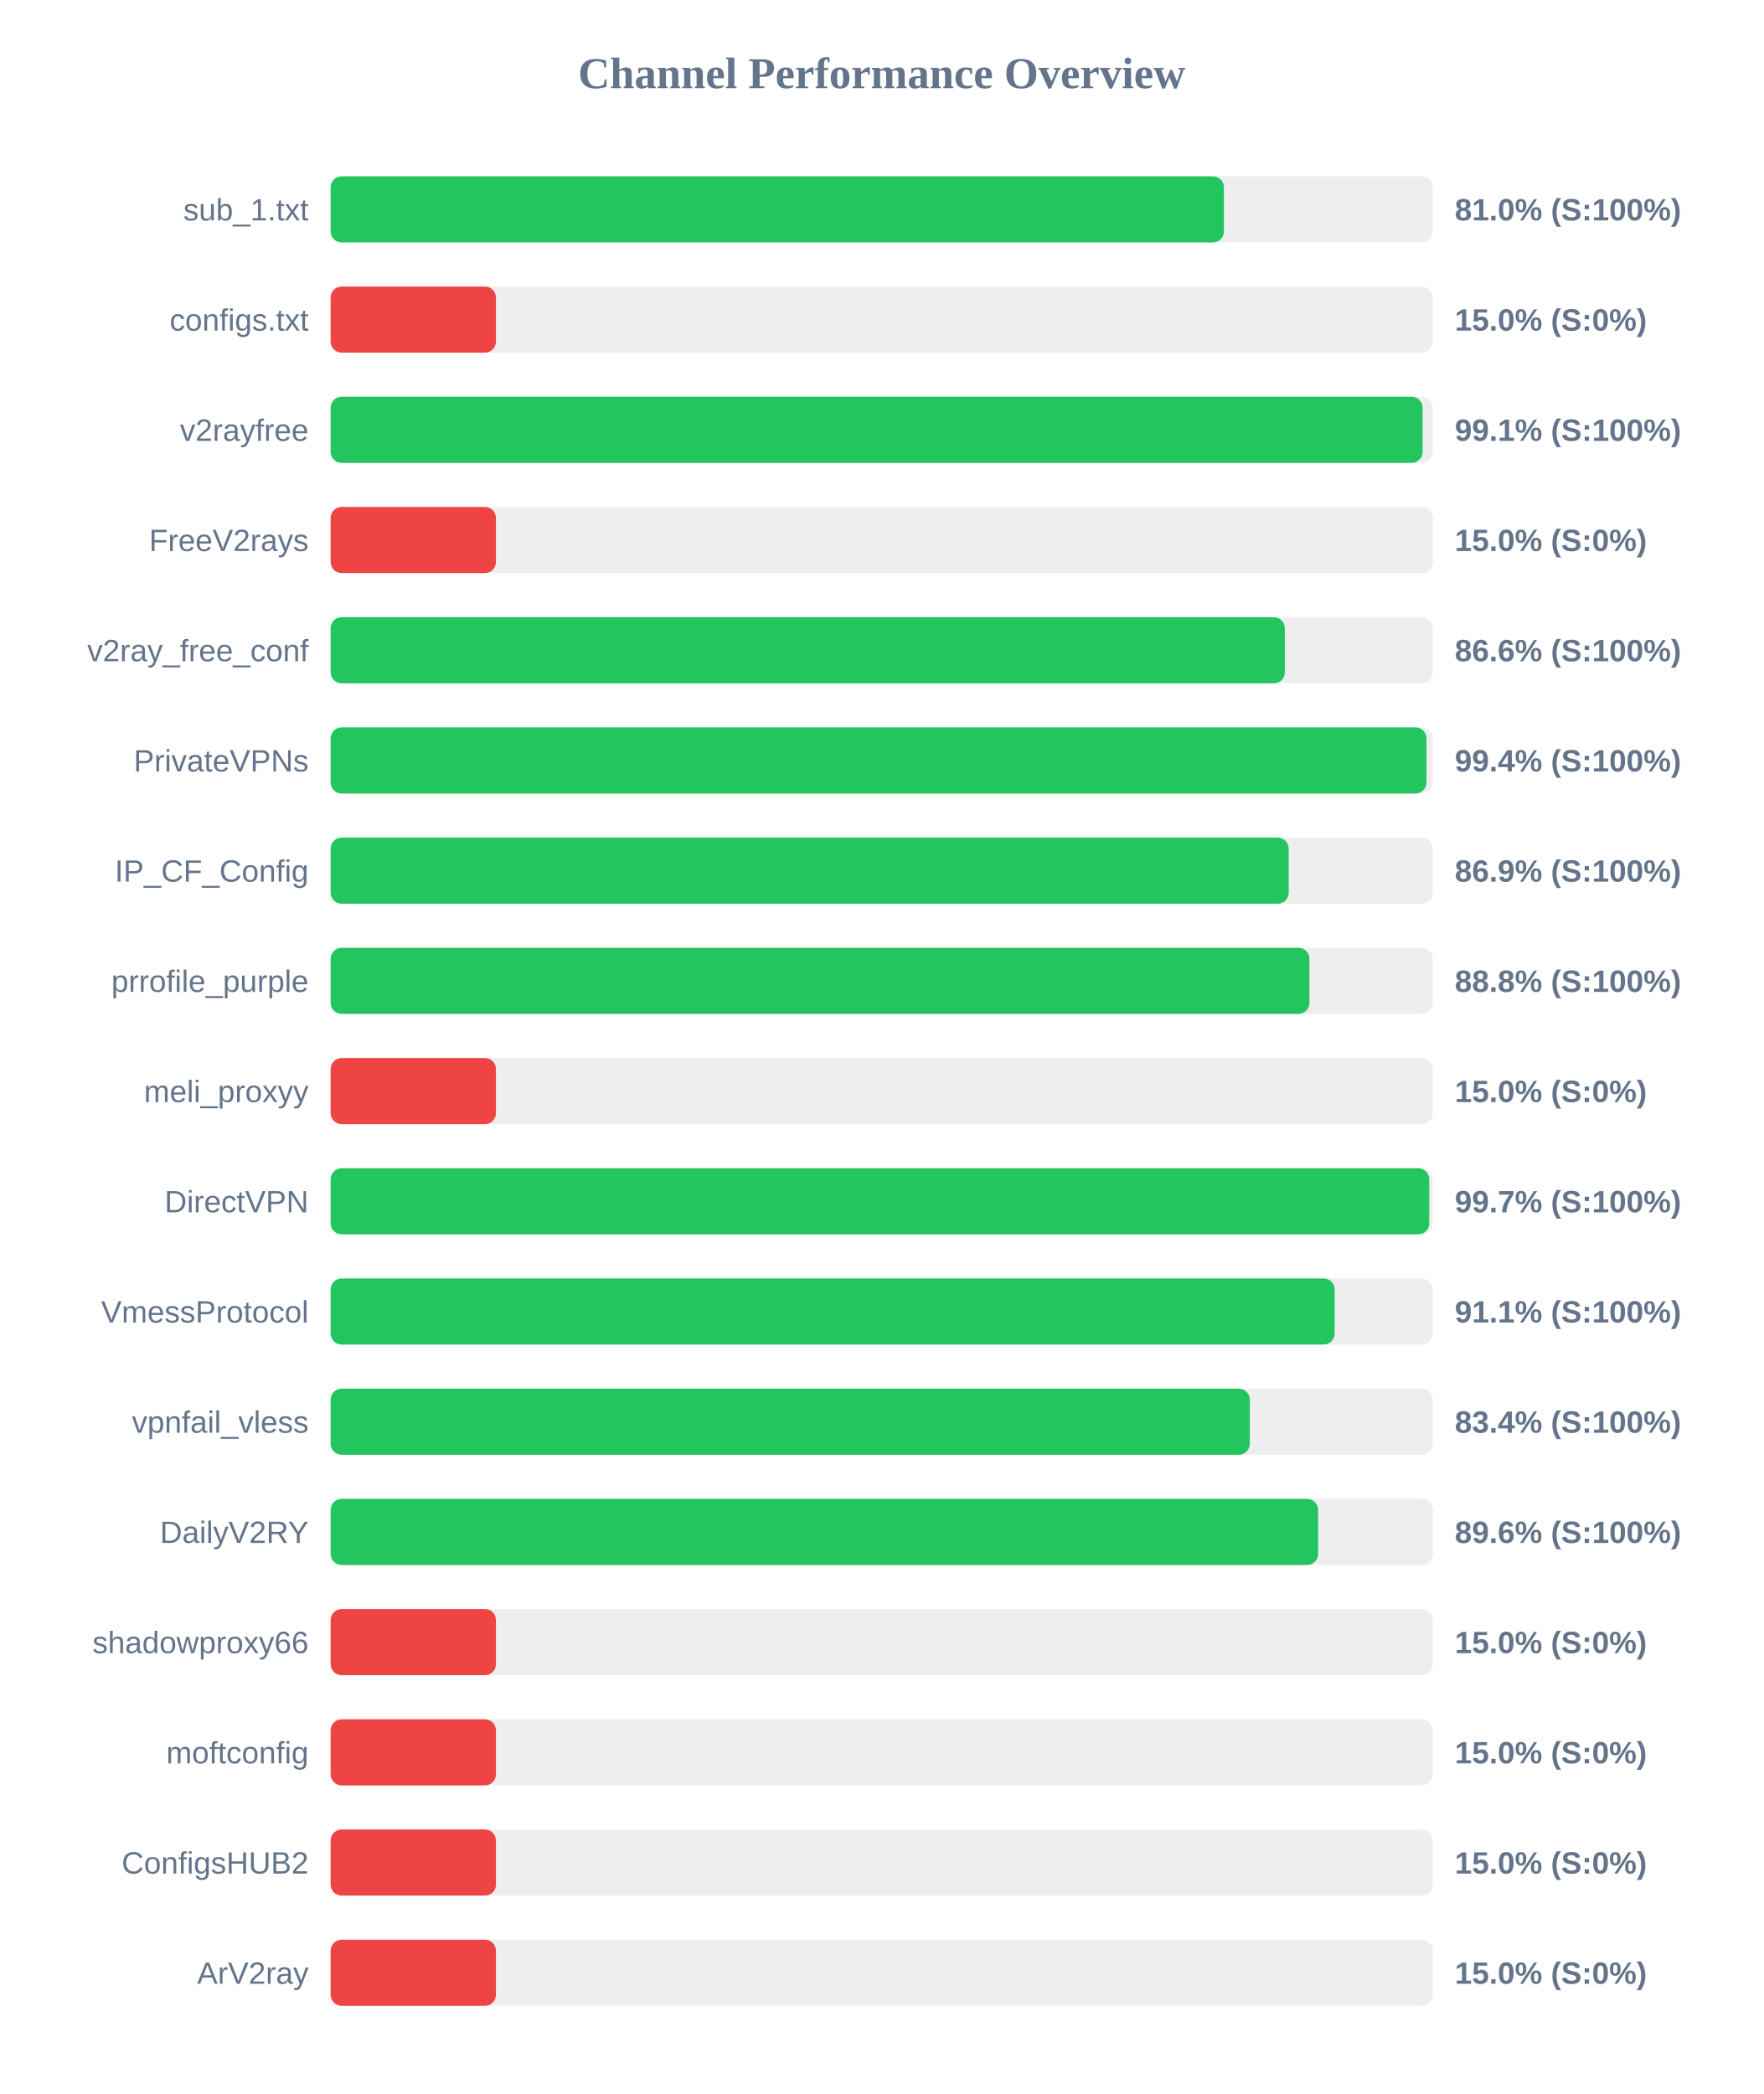
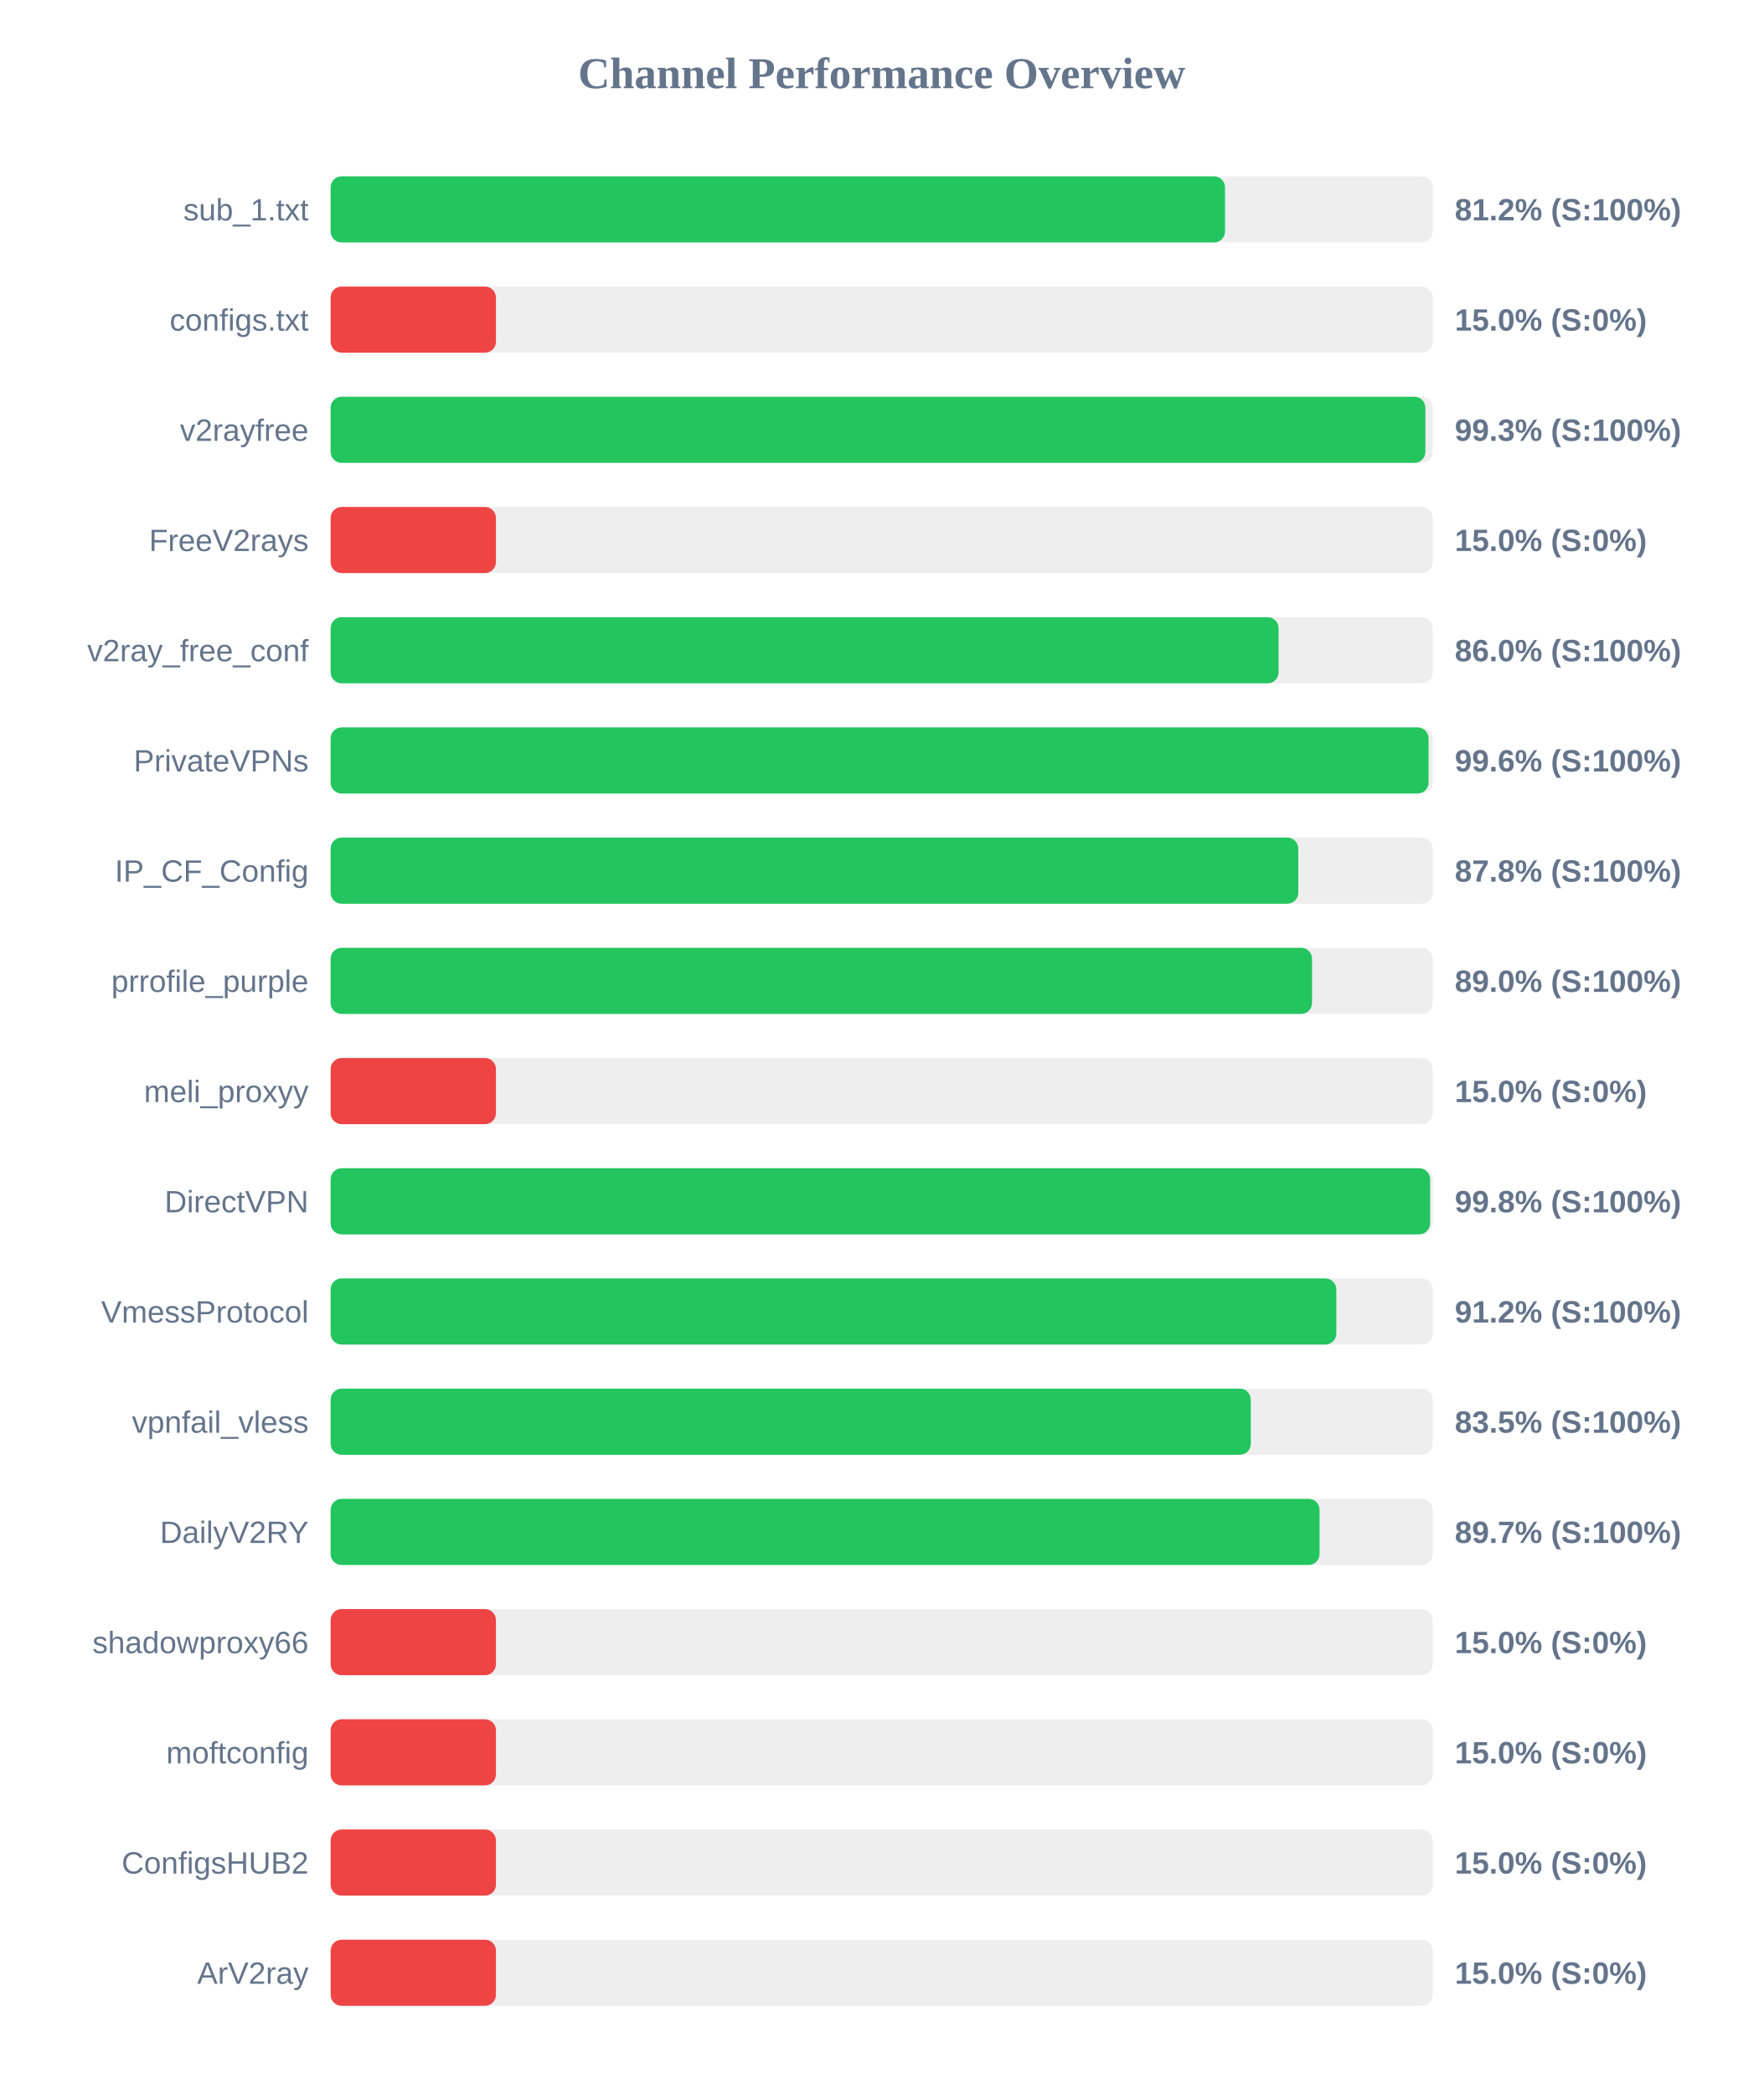
<svg xmlns="http://www.w3.org/2000/svg" width="800" height="950" version="1.1">
  <style>
        .row { font: 14px Arial; fill: #64748b; }
        .score { font: bold 14px Arial; fill: #64748b; }
    </style>
  <text x="400" y="40" text-anchor="middle" font-size="20px" font-weight="bold" fill="#64748b">Channel Performance Overview</text>
  <rect x="150" y="80" width="500" height="30" fill="#eee" rx="5" />
-   <rect x="150" y="80" width="405.25" height="30" fill="#22c55e" rx="5" />
+   <rect x="150" y="80" width="405.75" height="30" fill="#22c55e" rx="5" />
  <text x="140" y="100" text-anchor="end" class="row">sub_1.txt</text>
-   <text x="660" y="100" text-anchor="start" class="score">81.0% (S:100%)</text>
+   <text x="660" y="100" text-anchor="start" class="score">81.2% (S:100%)</text>
  <rect x="150" y="130" width="500" height="30" fill="#eee" rx="5" />
  <rect x="150" y="130" width="75.0" height="30" fill="#ef4444" rx="5" />
  <text x="140" y="150" text-anchor="end" class="row">configs.txt</text>
  <text x="660" y="150" text-anchor="start" class="score">15.0% (S:0%)</text>
  <rect x="150" y="180" width="500" height="30" fill="#eee" rx="5" />
-   <rect x="150" y="180" width="495.4" height="30" fill="#22c55e" rx="5" />
+   <rect x="150" y="180" width="496.65" height="30" fill="#22c55e" rx="5" />
  <text x="140" y="200" text-anchor="end" class="row">v2rayfree</text>
-   <text x="660" y="200" text-anchor="start" class="score">99.1% (S:100%)</text>
+   <text x="660" y="200" text-anchor="start" class="score">99.3% (S:100%)</text>
  <rect x="150" y="230" width="500" height="30" fill="#eee" rx="5" />
  <rect x="150" y="230" width="75.0" height="30" fill="#ef4444" rx="5" />
  <text x="140" y="250" text-anchor="end" class="row">FreeV2rays</text>
  <text x="660" y="250" text-anchor="start" class="score">15.0% (S:0%)</text>
  <rect x="150" y="280" width="500" height="30" fill="#eee" rx="5" />
-   <rect x="150" y="280" width="432.9" height="30" fill="#22c55e" rx="5" />
+   <rect x="150" y="280" width="430.05" height="30" fill="#22c55e" rx="5" />
  <text x="140" y="300" text-anchor="end" class="row">v2ray_free_conf</text>
-   <text x="660" y="300" text-anchor="start" class="score">86.6% (S:100%)</text>
+   <text x="660" y="300" text-anchor="start" class="score">86.0% (S:100%)</text>
  <rect x="150" y="330" width="500" height="30" fill="#eee" rx="5" />
-   <rect x="150" y="330" width="497.15" height="30" fill="#22c55e" rx="5" />
+   <rect x="150" y="330" width="498.1" height="30" fill="#22c55e" rx="5" />
  <text x="140" y="350" text-anchor="end" class="row">PrivateVPNs</text>
-   <text x="660" y="350" text-anchor="start" class="score">99.4% (S:100%)</text>
+   <text x="660" y="350" text-anchor="start" class="score">99.6% (S:100%)</text>
  <rect x="150" y="380" width="500" height="30" fill="#eee" rx="5" />
-   <rect x="150" y="380" width="434.65" height="30" fill="#22c55e" rx="5" />
+   <rect x="150" y="380" width="439.0" height="30" fill="#22c55e" rx="5" />
  <text x="140" y="400" text-anchor="end" class="row">IP_CF_Config</text>
-   <text x="660" y="400" text-anchor="start" class="score">86.9% (S:100%)</text>
+   <text x="660" y="400" text-anchor="start" class="score">87.8% (S:100%)</text>
  <rect x="150" y="430" width="500" height="30" fill="#eee" rx="5" />
-   <rect x="150" y="430" width="444.05" height="30" fill="#22c55e" rx="5" />
+   <rect x="150" y="430" width="445.25" height="30" fill="#22c55e" rx="5" />
  <text x="140" y="450" text-anchor="end" class="row">prrofile_purple</text>
-   <text x="660" y="450" text-anchor="start" class="score">88.8% (S:100%)</text>
+   <text x="660" y="450" text-anchor="start" class="score">89.0% (S:100%)</text>
  <rect x="150" y="480" width="500" height="30" fill="#eee" rx="5" />
  <rect x="150" y="480" width="75.0" height="30" fill="#ef4444" rx="5" />
  <text x="140" y="500" text-anchor="end" class="row">meli_proxyy</text>
  <text x="660" y="500" text-anchor="start" class="score">15.0% (S:0%)</text>
  <rect x="150" y="530" width="500" height="30" fill="#eee" rx="5" />
-   <rect x="150" y="530" width="498.4" height="30" fill="#22c55e" rx="5" />
+   <rect x="150" y="530" width="498.8" height="30" fill="#22c55e" rx="5" />
  <text x="140" y="550" text-anchor="end" class="row">DirectVPN</text>
-   <text x="660" y="550" text-anchor="start" class="score">99.7% (S:100%)</text>
+   <text x="660" y="550" text-anchor="start" class="score">99.8% (S:100%)</text>
  <rect x="150" y="580" width="500" height="30" fill="#eee" rx="5" />
-   <rect x="150" y="580" width="455.5" height="30" fill="#22c55e" rx="5" />
+   <rect x="150" y="580" width="456.25" height="30" fill="#22c55e" rx="5" />
  <text x="140" y="600" text-anchor="end" class="row">VmessProtocol</text>
-   <text x="660" y="600" text-anchor="start" class="score">91.1% (S:100%)</text>
+   <text x="660" y="600" text-anchor="start" class="score">91.2% (S:100%)</text>
  <rect x="150" y="630" width="500" height="30" fill="#eee" rx="5" />
-   <rect x="150" y="630" width="417.0" height="30" fill="#22c55e" rx="5" />
+   <rect x="150" y="630" width="417.45" height="30" fill="#22c55e" rx="5" />
  <text x="140" y="650" text-anchor="end" class="row">vpnfail_vless</text>
-   <text x="660" y="650" text-anchor="start" class="score">83.4% (S:100%)</text>
+   <text x="660" y="650" text-anchor="start" class="score">83.5% (S:100%)</text>
  <rect x="150" y="680" width="500" height="30" fill="#eee" rx="5" />
-   <rect x="150" y="680" width="448.0" height="30" fill="#22c55e" rx="5" />
+   <rect x="150" y="680" width="448.65" height="30" fill="#22c55e" rx="5" />
  <text x="140" y="700" text-anchor="end" class="row">DailyV2RY</text>
-   <text x="660" y="700" text-anchor="start" class="score">89.6% (S:100%)</text>
+   <text x="660" y="700" text-anchor="start" class="score">89.7% (S:100%)</text>
  <rect x="150" y="730" width="500" height="30" fill="#eee" rx="5" />
  <rect x="150" y="730" width="75.0" height="30" fill="#ef4444" rx="5" />
  <text x="140" y="750" text-anchor="end" class="row">shadowproxy66</text>
  <text x="660" y="750" text-anchor="start" class="score">15.0% (S:0%)</text>
  <rect x="150" y="780" width="500" height="30" fill="#eee" rx="5" />
  <rect x="150" y="780" width="75.0" height="30" fill="#ef4444" rx="5" />
  <text x="140" y="800" text-anchor="end" class="row">moftconfig</text>
  <text x="660" y="800" text-anchor="start" class="score">15.0% (S:0%)</text>
  <rect x="150" y="830" width="500" height="30" fill="#eee" rx="5" />
  <rect x="150" y="830" width="75.0" height="30" fill="#ef4444" rx="5" />
  <text x="140" y="850" text-anchor="end" class="row">ConfigsHUB2</text>
  <text x="660" y="850" text-anchor="start" class="score">15.0% (S:0%)</text>
  <rect x="150" y="880" width="500" height="30" fill="#eee" rx="5" />
  <rect x="150" y="880" width="75.0" height="30" fill="#ef4444" rx="5" />
  <text x="140" y="900" text-anchor="end" class="row">ArV2ray</text>
  <text x="660" y="900" text-anchor="start" class="score">15.0% (S:0%)</text>
</svg>
